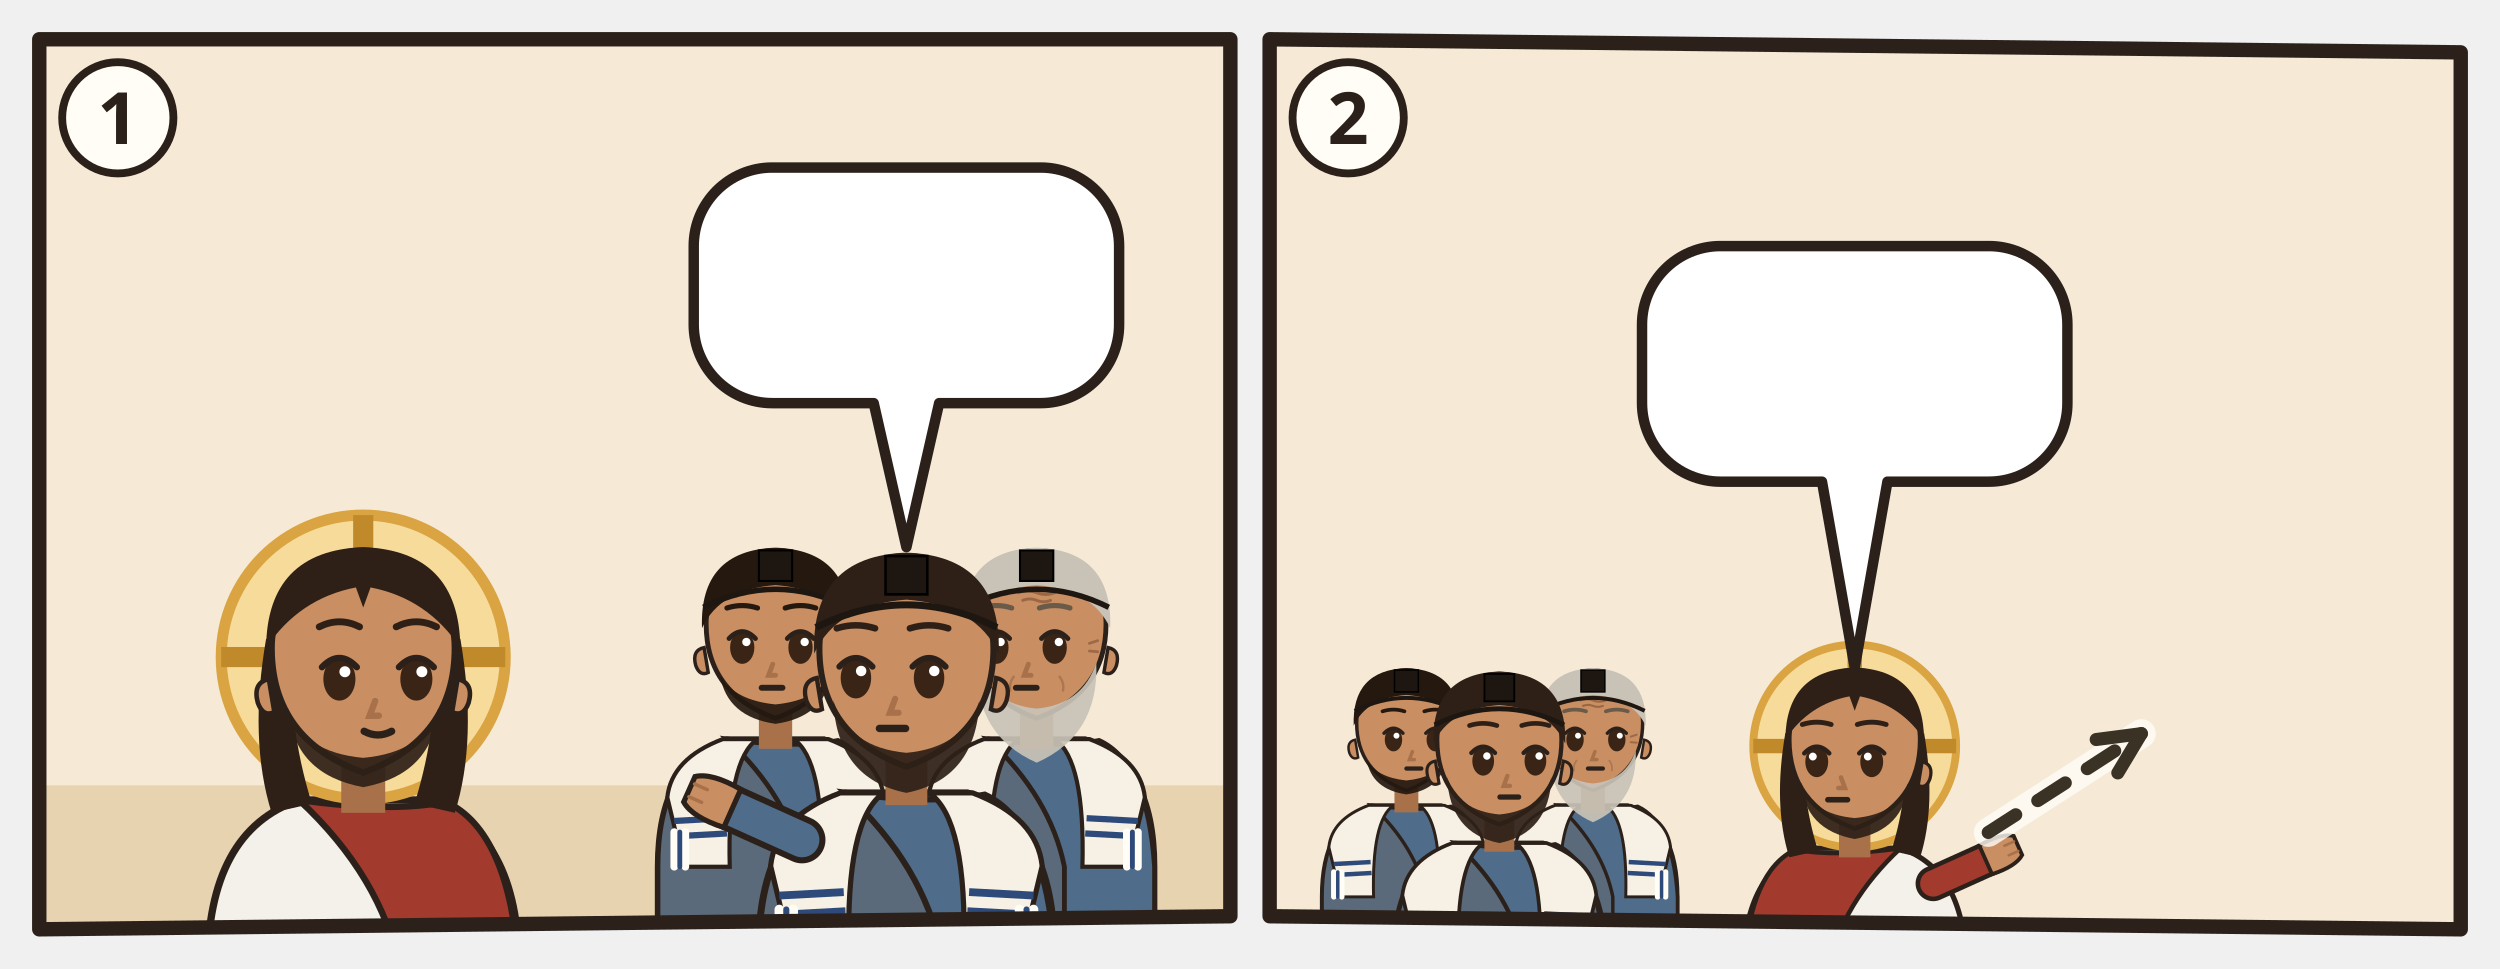
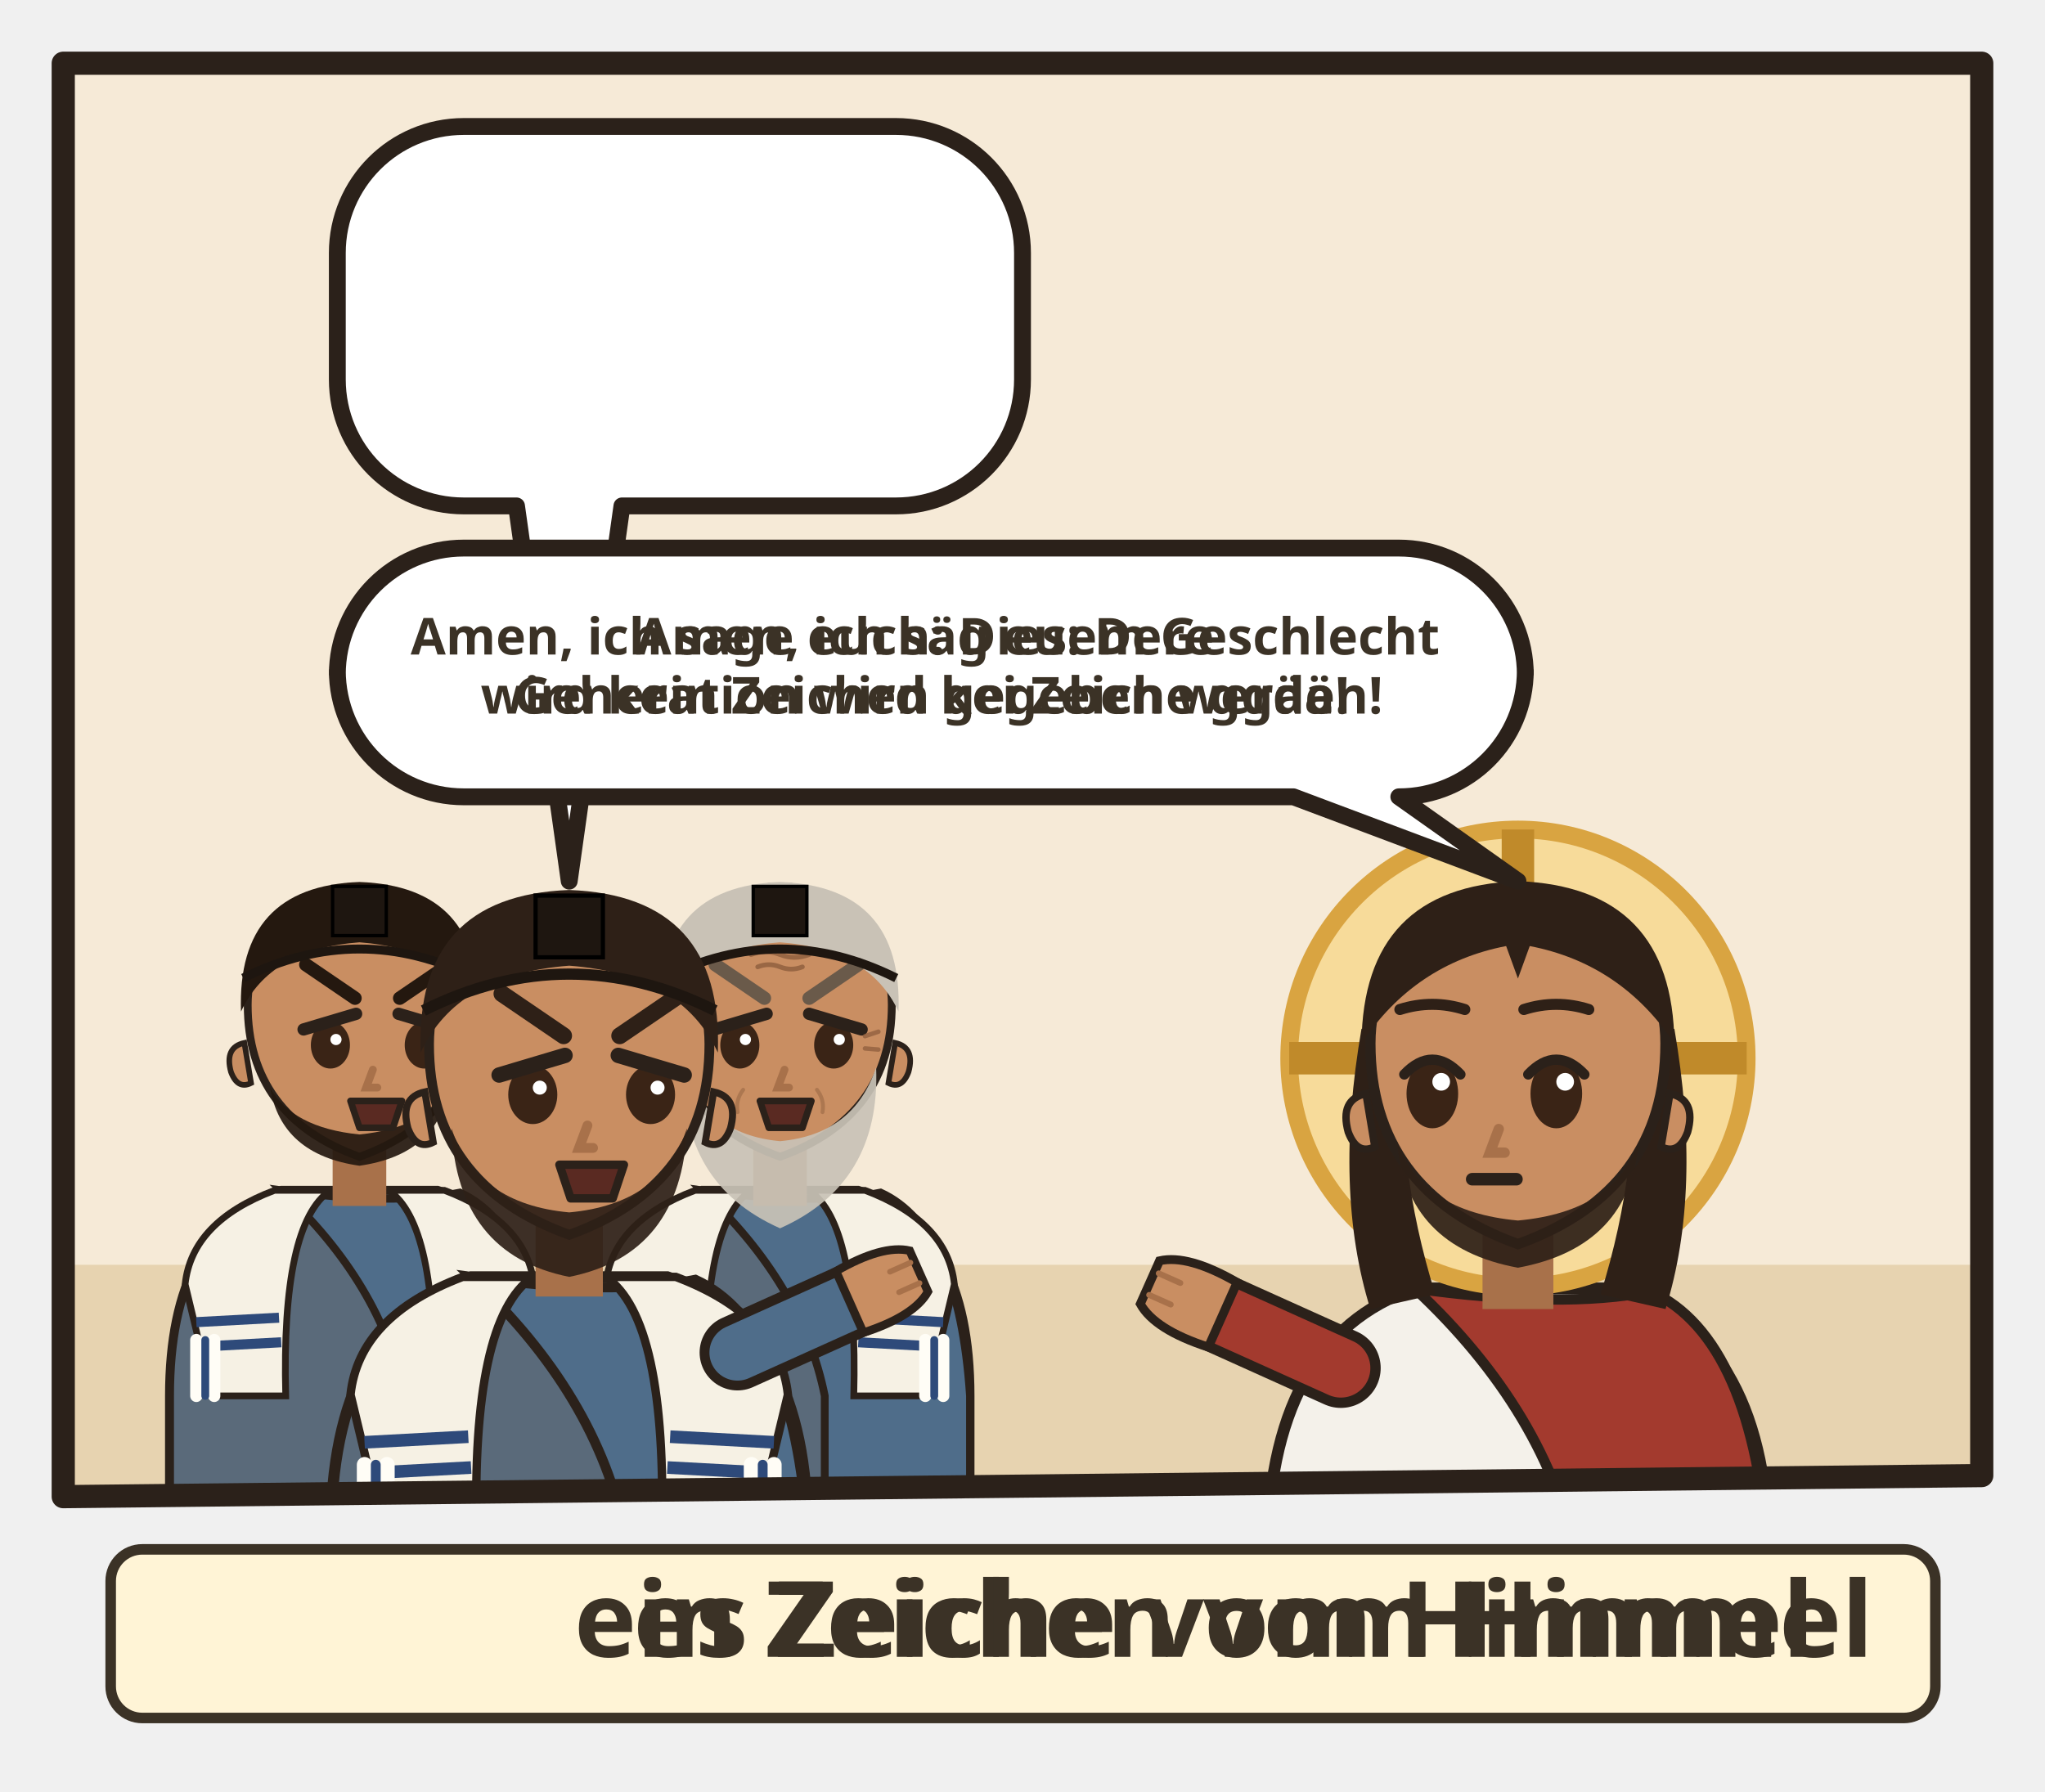
- <svg xmlns="http://www.w3.org/2000/svg" viewBox="0 0 382 148">
-   <svg class="ill-tile" data-span="1" x="0" y="0" width="194" height="148" viewBox="0 0 194 148">
+ <svg xmlns="http://www.w3.org/2000/svg" viewBox="0 0 194 170">
+   <svg class="ill-tile" data-span="1" x="0" y="0" width="194" height="170" viewBox="0 0 194 170">
    <g transform="translate(4 4)">
      <clipPath id="an-cp-mrk-008-011-013-1">
        <polygon points="2,2 184,2 184,136 2,138" />
      </clipPath>
      <g clip-path="url(#an-cp-mrk-008-011-013-1)">
        <polygon points="2,2 184,2 184,136 2,138" fill="#F6EAD7" />
        <path d="M0 116h186v24H0z" fill="#E7D3B0" />
-         <g transform="translate(51.5 96.4) scale(1.4)">
-           <path d="M-17 34V34Q-17 19-7 15.6L7 15.6Q17 19 17 34V34z" fill="#F4F1EA" stroke="#2B211A" stroke-width=".8" />
-           <path d="M-7 15.6Q3 17 9 15.8Q16 19 17 34V34H4V34Q2 24-7 15.6z" fill="#A33A2E" stroke="#2B211A" stroke-width=".7" />
-           <circle r="15.5" fill="#F7DB9A" stroke="#D9A441" stroke-width="1.2" />
-           <path d="M0-15.5v5M-15.5 0h5M15.5 0h-5" stroke="#C08A2A" stroke-width="2.2" />
-           <path d="M-10.6 -2Q-12.5 9-10 17L-5.6 16Q-8.4 7-7.6-1z M10.6 -2Q12.5 9 10 17L5.6 16Q8.4 7 7.6-1z" fill="#2E2017" />
-           <path d="M-2.4 11h4.8v6h-4.8z" fill="#A8714A" />
-           <path d="M-10 -1Q-10 9 0 12.6Q10 9 10 -1A10 10.6 0 0 0 -10 -1z" fill="#C98E62" stroke="#2B211A" stroke-width=".7" />
-           <path d="M10.3 2.4q1.8.4 1.2 2.6-.6 1.6-1.8 1z M-10.3 2.4q-1.8.4-1.2 2.6.6 1.6 1.8 1z" fill="#C98E62" stroke="#2B211A" stroke-width=".5" />
-           <path d="M-8.2 5.6Q-7.6 12.8 0 14.2Q7.6 12.8 8.2 5.6Q6.6 10.4 0 11Q-6.6 10.4-8.2 5.6z" fill="#2E2017" opacity=".92" />
-           <ellipse cx="-2.6" cy="2.4" rx="1.75" ry="2.35" fill="#3A2416" />
-           <path d="M-4.5 1.1Q-2.6 -0.9 -0.7 1.1" fill="none" stroke="#2B211A" stroke-width=".7" stroke-linecap="round" />
-           <circle cx="-2.0" cy="1.6" r=".6" fill="#FFF" />
-           <ellipse cx="5.8" cy="2.4" rx="1.75" ry="2.35" fill="#3A2416" />
-           <path d="M3.9 1.1Q5.8 -0.9 7.7 1.1" fill="none" stroke="#2B211A" stroke-width=".7" stroke-linecap="round" />
-           <circle cx="6.4" cy="1.6" r=".6" fill="#FFF" />
-           <path d="M1.3 4.8l-.6 1.6h1" fill="none" stroke="#A8714A" stroke-width=".7" stroke-linecap="round" />
-           <path d="M0.1 8.1Q1.6 8.9 3.1 8.1" fill="none" stroke="#2B211A" stroke-width=".8" stroke-linecap="round" />
-           <path d="M-10.6-1Q-10.5-11.6 0-12Q10.5-11.6 10.6-1Q7-6.4 .8-7.6L0-5.4-.8-7.6Q-7-6.4-10.6-1z" fill="#2E2017" />
-           <path d="M-4.8 -3.3Q-2.6 -4.4 -0.4 -3.3M3.6 -3.3Q5.8 -4.4 8.0 -3.3" fill="none" stroke="#2E2017" stroke-width="0.75" stroke-linecap="round" />
-         </g>
-         <g transform="translate(114.5 92.4) scale(1.06)">
+         <g transform="translate(30.1 92.4) scale(1.06)">
          <path d="M-17 46V34Q-17 19-7 15.6L7 15.6Q17 19 17 34V46z" fill="#5A6A7A" stroke="#2B211A" stroke-width=".8" />
          <path d="M-7 15.6Q3 17 9 15.8Q16 19 17 34V46H4V34Q2 24-7 15.6z" fill="#4F6D8A" stroke="#2B211A" stroke-width=".7" />
          <path d="M-15.6 24Q-15 18.4-7.6 15.6L-2.6 15.6Q-7 18.6-6.6 34H-13.2zM15.6 24Q15 18.4 7.6 15.6L2.6 15.6Q7 18.6 6.6 34H13.2z" fill="#F6F1E4" stroke="#2B211A" stroke-width=".6" />
          <path d="M-14.6 27.4l7.4-.4M-14.4 29.6l7.4-.4M14.6 27.4l-7.4-.4M14.4 29.6l-7.4-.4" stroke="#2E4A7A" stroke-width=".9" />
          <g stroke-linecap="round">
            <path d="M-14.6 29v5M-13 29v5M13 29v5M14.6 29v5" stroke="#FFFDF6" stroke-width="1.1" />
            <path d="M-13.8 29v5M13.8 29v5" stroke="#2E4A7A" stroke-width=".7" />
          </g>
          <path d="M-2.4 11h4.8v6h-4.8z" fill="#A8714A" />
          <path d="M-10 -1Q-10 9 0 12.6Q10 9 10 -1A10 10.6 0 0 0 -10 -1z" fill="#C98E62" stroke="#2B211A" stroke-width=".7" />
          <path d="M10.3 2.4q1.8.4 1.2 2.6-.6 1.6-1.8 1z M-10.3 2.4q-1.8.4-1.2 2.6.6 1.6 1.8 1z" fill="#C98E62" stroke="#2B211A" stroke-width=".5" />
          <path d="M-8 6.4Q-7 12.4 0 13.4Q7 12.4 8 6.4Q6 10 0 10.6Q-6 10-8 6.4z" fill="#24180F" opacity=".92" />
-           <ellipse cx="-4.8" cy="2.4" rx="1.75" ry="2.35" fill="#3A2416" />
-           <path d="M-6.7 1.1Q-4.8 -0.9 -2.9 1.1" fill="none" stroke="#2B211A" stroke-width=".7" stroke-linecap="round" />
-           <circle cx="-4.2" cy="1.6" r=".6" fill="#FFF" />
-           <ellipse cx="3.6" cy="2.4" rx="1.75" ry="2.35" fill="#3A2416" />
-           <path d="M1.7 1.1Q3.6 -0.9 5.5 1.1" fill="none" stroke="#2B211A" stroke-width=".7" stroke-linecap="round" />
-           <circle cx="4.2" cy="1.6" r=".6" fill="#FFF" />
-           <path d="M-0.4 4.8l-.6 1.6h1" fill="none" stroke="#A8714A" stroke-width=".7" stroke-linecap="round" />
-           <path d="M-2.0 8.2h3" stroke="#2B211A" stroke-width=".85" stroke-linecap="round" />
+           <ellipse cx="-2.6" cy="2.6" rx="1.75" ry="2.1" fill="#3A2416" />
+           <circle cx="-2.1" cy="2.1" r=".5" fill="#FFF" />
+           <path d="M-0.2 1.2L-4.9 -0.2" stroke="#2B211A" stroke-width="1.1" stroke-linecap="round" transform="scale(-1 1) translate(5.2 0)" />
+           <ellipse cx="5.8" cy="2.6" rx="1.75" ry="2.1" fill="#3A2416" />
+           <circle cx="6.3" cy="2.1" r=".5" fill="#FFF" />
+           <path d="M3.4 1.2L8.1 -0.2" stroke="#2B211A" stroke-width="1.1" stroke-linecap="round" transform="scale(-1 1) translate(-11.6 0)" />
+           <path d="M1.2 4.8l-.6 1.6h1" fill="none" stroke="#A8714A" stroke-width=".7" stroke-linecap="round" />
+           <path d="M-0.8 7.6h4.6l-.8 2.4h-3z" fill="#5A2A22" stroke="#2B211A" stroke-width=".6" stroke-linejoin="round" />
          <path d="M-10.6-.4Q-11-11.6 0-12Q11-11.6 10.6-.4Q8-6 0-6.6Q-8-6-10.6-.4z" fill="#24180F" />
-           <path d="M-7.0 -3.3Q-4.8 -4.0 -2.6 -3.3M1.4 -3.3Q3.6 -4.0 5.8 -3.3" fill="none" stroke="#24180F" stroke-width="0.75" stroke-linecap="round" />
+           <path d="M-4.8 -4.6Q-2.6 -3.1 -0.4 -1.6M3.6 -1.6Q5.8 -3.1 8.0 -4.6" fill="none" stroke="#24180F" stroke-width="1.2" stroke-linecap="round" />
          <path d="M-10.4-3.4Q0-8.6 10.4-3.4" fill="none" stroke="#1E1610" stroke-width=".8" />
          <path d="M-2.4-11.6h4.8v4.4h-4.8z" fill="#1E1610" stroke="#000" stroke-width=".3" />
        </g>
-         <g transform="translate(154.4 92.4) scale(1.06)">
+         <g transform="translate(70.0 92.4) scale(1.06)">
          <path d="M-17 46V34Q-17 19-7 15.6L7 15.6Q17 19 17 34V46z" fill="#5A6A7A" stroke="#2B211A" stroke-width=".8" />
          <path d="M-7 15.6Q3 17 9 15.8Q16 19 17 34V46H4V34Q2 24-7 15.6z" fill="#4F6D8A" stroke="#2B211A" stroke-width=".7" />
          <path d="M-15.6 24Q-15 18.4-7.6 15.6L-2.6 15.6Q-7 18.6-6.6 34H-13.2zM15.6 24Q15 18.4 7.6 15.6L2.6 15.6Q7 18.6 6.6 34H13.2z" fill="#F6F1E4" stroke="#2B211A" stroke-width=".6" />
          <path d="M-14.6 27.4l7.4-.4M-14.4 29.6l7.4-.4M14.6 27.4l-7.4-.4M14.4 29.6l-7.4-.4" stroke="#2E4A7A" stroke-width=".9" />
          <g stroke-linecap="round">
            <path d="M-14.6 29v5M-13 29v5M13 29v5M14.6 29v5" stroke="#FFFDF6" stroke-width="1.1" />
            <path d="M-13.8 29v5M13.8 29v5" stroke="#2E4A7A" stroke-width=".7" />
          </g>
          <path d="M-2.4 11h4.8v6h-4.8z" fill="#A8714A" />
          <path d="M-10 -1Q-10 9 0 12.6Q10 9 10 -1A10 10.6 0 0 0 -10 -1z" fill="#C98E62" stroke="#2B211A" stroke-width=".7" />
          <path d="M10.3 2.4q1.8.4 1.2 2.6-.6 1.6-1.8 1z M-10.3 2.4q-1.8.4-1.2 2.6.6 1.6 1.8 1z" fill="#C98E62" stroke="#2B211A" stroke-width=".5" />
          <path d="M-8.6 4.6Q-9 15 0 19Q9 15 8.6 4.6Q6.6 10.6 0 11.2Q-6.6 10.6-8.6 4.6z" fill="#C9C2B6" opacity=".92" />
-           <ellipse cx="-5.8" cy="2.4" rx="1.75" ry="2.35" fill="#3A2416" />
-           <path d="M-7.7 1.1Q-5.8 -0.9 -3.9 1.1" fill="none" stroke="#2B211A" stroke-width=".7" stroke-linecap="round" />
-           <circle cx="-5.2" cy="1.6" r=".6" fill="#FFF" />
-           <ellipse cx="2.6" cy="2.4" rx="1.75" ry="2.35" fill="#3A2416" />
-           <path d="M0.7 1.1Q2.6 -0.9 4.5 1.1" fill="none" stroke="#2B211A" stroke-width=".7" stroke-linecap="round" />
-           <circle cx="3.2" cy="1.6" r=".6" fill="#FFF" />
-           <path d="M-1.2 4.8l-.6 1.6h1" fill="none" stroke="#A8714A" stroke-width=".7" stroke-linecap="round" />
-           <path d="M-3.0 8.2h3" stroke="#2B211A" stroke-width=".85" stroke-linecap="round" />
+           <ellipse cx="-3.6" cy="2.6" rx="1.75" ry="2.1" fill="#3A2416" />
+           <circle cx="-3.1" cy="2.1" r=".5" fill="#FFF" />
+           <path d="M-1.2 1.2L-5.9 -0.2" stroke="#2B211A" stroke-width="1.1" stroke-linecap="round" transform="scale(-1 1) translate(7.1 0)" />
+           <ellipse cx="4.8" cy="2.6" rx="1.75" ry="2.1" fill="#3A2416" />
+           <circle cx="5.3" cy="2.1" r=".5" fill="#FFF" />
+           <path d="M2.4 1.2L7.1 -0.2" stroke="#2B211A" stroke-width="1.1" stroke-linecap="round" transform="scale(-1 1) translate(-9.7 0)" />
+           <path d="M0.4 4.8l-.6 1.6h1" fill="none" stroke="#A8714A" stroke-width=".7" stroke-linecap="round" />
+           <path d="M-1.8 7.6h4.6l-.8 2.4h-3z" fill="#5A2A22" stroke="#2B211A" stroke-width=".6" stroke-linejoin="round" />
          <g stroke="#8A5A3A" stroke-linecap="round" fill="none">
            <path d="M-2.6-5.5q1.3-.5 2.6 0t2.6 0M-2-4.4q1-.4 2 0t2 0" stroke-width=".42" opacity=".75" />
            <path d="M-7.6 1.8l-1.2-.4M-7.6 2.9l-1.2.1M7.6 1.8l1.2-.4M7.6 2.9l1.2.1" stroke-width=".4" opacity=".7" />
            <path d="M-3.3 6.6q-.7.9-.5 2M3.3 6.6q.7.9.5 2" stroke-width=".35" opacity=".45" />
          </g>
          <path d="M-10.6-.4Q-11-11.6 0-12Q11-11.6 10.6-.4Q8-6 0-6.6Q-8-6-10.6-.4z" fill="#C9C2B6" />
-           <path d="M-8.0 -3.3Q-5.8 -4.0 -3.6 -3.3M0.4 -3.3Q2.6 -4.0 4.8 -3.3" fill="none" stroke="#6A5A4A" stroke-width="0.75" stroke-linecap="round" />
+           <path d="M-5.8 -4.6Q-3.6 -3.1 -1.4 -1.6M2.6 -1.6Q4.8 -3.1 7.0 -4.6" fill="none" stroke="#6A5A4A" stroke-width="1.2" stroke-linecap="round" />
          <path d="M-10.4-3.4Q0-8.6 10.4-3.4" fill="none" stroke="#1E1610" stroke-width=".8" />
          <path d="M-2.4-11.6h4.8v4.4h-4.8z" fill="#1E1610" stroke="#000" stroke-width=".3" />
        </g>
-         <g transform="translate(134.5 96.4) scale(1.33)">
+         <g transform="translate(50.0 96.4) scale(1.33)">
          <path d="M-17 34V34Q-17 19-7 15.6L7 15.6Q17 19 17 34V34z" fill="#5A6A7A" stroke="#2B211A" stroke-width=".8" />
          <path d="M-7 15.6Q3 17 9 15.8Q16 19 17 34V34H4V34Q2 24-7 15.6z" fill="#4F6D8A" stroke="#2B211A" stroke-width=".7" />
          <path d="M-15.6 24Q-15 18.4-7.6 15.6L-2.6 15.6Q-7 18.6-6.6 34H-13.2zM15.6 24Q15 18.4 7.6 15.6L2.6 15.6Q7 18.6 6.6 34H13.2z" fill="#F6F1E4" stroke="#2B211A" stroke-width=".6" />
          <path d="M-14.6 27.4l7.4-.4M-14.4 29.6l7.4-.4M14.6 27.4l-7.4-.4M14.4 29.6l-7.4-.4" stroke="#2E4A7A" stroke-width=".9" />
          <g stroke-linecap="round">
            <path d="M-14.6 29v5M-13 29v5M13 29v5M14.6 29v5" stroke="#FFFDF6" stroke-width="1.1" />
            <path d="M-13.8 29v5M13.8 29v5" stroke="#2E4A7A" stroke-width=".7" />
          </g>
-           <path d="M-12 21L-21.1 16.9" stroke="#2B211A" stroke-width="5.4" stroke-linecap="round" />
-           <path d="M-12 21L-21.1 16.9" stroke="#4F6D8A" stroke-width="4" stroke-linecap="round" />
-           <g transform="translate(-21.1 16.9) rotate(294)">
+           <path d="M12 21L21.1 16.9" stroke="#2B211A" stroke-width="5.4" stroke-linecap="round" />
+           <path d="M12 21L21.1 16.9" stroke="#4F6D8A" stroke-width="4" stroke-linecap="round" />
+           <g transform="translate(21.1 16.9) rotate(66)">
            <path d="M-2.4 1.2Q-2.8-2.6-1.6-4.2h3.2Q2.8-2.6 2.4 1.2z" fill="#C98E62" stroke="#2B211A" stroke-width=".6" />
            <path d="M-.8-3.9v1.6M.8-3.9v1.6" stroke="#A8714A" stroke-width=".4" stroke-linecap="round" />
          </g>
          <path d="M-2.4 11h4.8v6h-4.8z" fill="#A8714A" />
          <path d="M-10 -1Q-10 9 0 12.6Q10 9 10 -1A10 10.6 0 0 0 -10 -1z" fill="#C98E62" stroke="#2B211A" stroke-width=".7" />
          <path d="M10.3 2.4q1.8.4 1.2 2.6-.6 1.6-1.8 1z M-10.3 2.4q-1.8.4-1.2 2.6.6 1.6 1.8 1z" fill="#C98E62" stroke="#2B211A" stroke-width=".5" />
          <path d="M-8.4 5Q-8 14 0 15.6Q8 14 8.4 5Q6.6 10.4 0 11Q-6.6 10.4-8.4 5z" fill="#2E2017" opacity=".92" />
-           <ellipse cx="-5.8" cy="2.4" rx="1.75" ry="2.35" fill="#3A2416" />
-           <path d="M-7.7 1.1Q-5.8 -0.9 -3.9 1.1" fill="none" stroke="#2B211A" stroke-width=".7" stroke-linecap="round" />
-           <circle cx="-5.2" cy="1.6" r=".6" fill="#FFF" />
-           <ellipse cx="2.6" cy="2.4" rx="1.75" ry="2.35" fill="#3A2416" />
-           <path d="M0.7 1.1Q2.6 -0.9 4.5 1.1" fill="none" stroke="#2B211A" stroke-width=".7" stroke-linecap="round" />
-           <circle cx="3.2" cy="1.6" r=".6" fill="#FFF" />
-           <path d="M-1.3 4.8l-.6 1.6h1" fill="none" stroke="#A8714A" stroke-width=".7" stroke-linecap="round" />
-           <path d="M-3.1 8.2h3" stroke="#2B211A" stroke-width=".85" stroke-linecap="round" />
+           <ellipse cx="-2.6" cy="2.6" rx="1.75" ry="2.1" fill="#3A2416" />
+           <circle cx="-2.1" cy="2.1" r=".5" fill="#FFF" />
+           <path d="M-0.2 1.2L-4.9 -0.2" stroke="#2B211A" stroke-width="1.1" stroke-linecap="round" transform="scale(-1 1) translate(5.2 0)" />
+           <ellipse cx="5.8" cy="2.6" rx="1.75" ry="2.1" fill="#3A2416" />
+           <circle cx="6.3" cy="2.1" r=".5" fill="#FFF" />
+           <path d="M3.4 1.2L8.1 -0.2" stroke="#2B211A" stroke-width="1.1" stroke-linecap="round" transform="scale(-1 1) translate(-11.6 0)" />
+           <path d="M1.3 4.8l-.6 1.6h1" fill="none" stroke="#A8714A" stroke-width=".7" stroke-linecap="round" />
+           <path d="M-0.7 7.6h4.6l-.8 2.4h-3z" fill="#5A2A22" stroke="#2B211A" stroke-width=".6" stroke-linejoin="round" />
          <path d="M-10.6-.4Q-11-11.6 0-12Q11-11.6 10.6-.4Q8-6 0-6.6Q-8-6-10.6-.4z" fill="#2E2017" />
-           <path d="M-8.0 -3.3Q-5.8 -4.0 -3.6 -3.3M0.4 -3.3Q2.6 -4.0 4.8 -3.3" fill="none" stroke="#2E2017" stroke-width="0.75" stroke-linecap="round" />
+           <path d="M-4.8 -4.6Q-2.6 -3.1 -0.4 -1.6M3.6 -1.6Q5.8 -3.1 8.0 -4.6" fill="none" stroke="#2E2017" stroke-width="1.2" stroke-linecap="round" />
          <path d="M-10.4-3.4Q0-8.6 10.4-3.4" fill="none" stroke="#1E1610" stroke-width=".8" />
          <path d="M-2.4-11.6h4.8v4.4h-4.8z" fill="#1E1610" stroke="#000" stroke-width=".3" />
        </g>
-         <g>
-           <path d="M114 21.6H155A12 12 0 0 1 167 33.6V45.6A12 12 0 0 1 155 57.6L139.5 57.6L134.5 79.6L129.5 57.6H114A12 12 0 0 1 102 45.6V33.6A12 12 0 0 1 114 21.6Z" data-box="102,21.6,65,36" fill="#FFFFFF" stroke="#2B211A" stroke-width="1.6" stroke-linejoin="round" />
-           <use href="#an-zeichen" x="108.0" y="27.6" width="24.0" height="24" />
-           <use href="#an-z-frage" x="137.0" y="27.6" width="24.0" height="24" />
-         </g>
-       </g>
-       <polygon class="pn-frame" points="2,2 184,2 184,136 2,138" fill="none" stroke="#2B211A" stroke-width="2.2" stroke-linejoin="round" />
-       <circle cx="14" cy="14" r="8.5" fill="#FFFDF6" stroke="#2B211A" stroke-width="1.2" />
-       <text class="pn-n" x="14" y="18" text-anchor="middle" font-family="sans-serif" font-size="11" font-weight="700" fill="#2B211A">1</text>
-     </g>
-   </svg>
-   <svg class="ill-tile" data-span="1" x="188" y="0" width="194" height="148" viewBox="0 0 194 148">
-     <g transform="translate(4 4)">
-       <clipPath id="an-cp-mrk-008-011-013-2">
-         <polygon points="2,2 184,4 184,138 2,136" />
-       </clipPath>
-       <g clip-path="url(#an-cp-mrk-008-011-013-2)">
-         <polygon points="2,2 184,4 184,138 2,136" fill="#F6EAD7" />
-         <use href="#an-hafen-r" x="0" y="70" width="186" height="70" />
-         <use href="#an-boot" x="112" y="72.6" width="70" height="56.0" />
-         <g transform="translate(22.9 107.2) scale(0.76)">
-           <path d="M-17 46V34Q-17 19-7 15.6L7 15.6Q17 19 17 34V46z" fill="#5A6A7A" stroke="#2B211A" stroke-width=".8" />
-           <path d="M-7 15.6Q3 17 9 15.8Q16 19 17 34V46H4V34Q2 24-7 15.6z" fill="#4F6D8A" stroke="#2B211A" stroke-width=".7" />
-           <path d="M-15.6 24Q-15 18.4-7.6 15.6L-2.6 15.6Q-7 18.6-6.6 34H-13.2zM15.6 24Q15 18.4 7.6 15.6L2.6 15.6Q7 18.6 6.6 34H13.2z" fill="#F6F1E4" stroke="#2B211A" stroke-width=".6" />
-           <path d="M-14.6 27.4l7.4-.4M-14.4 29.6l7.4-.4M14.6 27.4l-7.4-.4M14.4 29.6l-7.4-.4" stroke="#2E4A7A" stroke-width=".9" />
-           <g stroke-linecap="round">
-             <path d="M-14.6 29v5M-13 29v5M13 29v5M14.6 29v5" stroke="#FFFDF6" stroke-width="1.1" />
-             <path d="M-13.8 29v5M13.8 29v5" stroke="#2E4A7A" stroke-width=".7" />
-           </g>
-           <path d="M-2.4 11h4.8v6h-4.8z" fill="#A8714A" />
-           <path d="M-10 -1Q-10 9 0 12.6Q10 9 10 -1A10 10.6 0 0 0 -10 -1z" fill="#C98E62" stroke="#2B211A" stroke-width=".7" />
-           <path d="M10.3 2.4q1.8.4 1.2 2.6-.6 1.6-1.8 1z M-10.3 2.4q-1.8.4-1.2 2.6.6 1.6 1.8 1z" fill="#C98E62" stroke="#2B211A" stroke-width=".5" />
-           <path d="M-8 6.4Q-7 12.4 0 13.4Q7 12.4 8 6.4Q6 10 0 10.6Q-6 10-8 6.4z" fill="#24180F" opacity=".92" />
-           <ellipse cx="-2.6" cy="2.4" rx="1.75" ry="2.35" fill="#3A2416" />
-           <path d="M-4.5 1.1Q-2.6 -0.9 -0.7 1.1" fill="none" stroke="#2B211A" stroke-width=".7" stroke-linecap="round" />
-           <circle cx="-2.0" cy="1.6" r=".6" fill="#FFF" />
-           <ellipse cx="5.8" cy="2.4" rx="1.75" ry="2.35" fill="#3A2416" />
-           <path d="M3.9 1.1Q5.8 -0.9 7.7 1.1" fill="none" stroke="#2B211A" stroke-width=".7" stroke-linecap="round" />
-           <circle cx="6.4" cy="1.6" r=".6" fill="#FFF" />
-           <path d="M1.2 4.8l-.6 1.6h1" fill="none" stroke="#A8714A" stroke-width=".7" stroke-linecap="round" />
-           <path d="M-0.0 8.2h3" stroke="#2B211A" stroke-width=".85" stroke-linecap="round" />
-           <path d="M-10.6-.4Q-11-11.6 0-12Q11-11.6 10.6-.4Q8-6 0-6.6Q-8-6-10.6-.4z" fill="#24180F" />
-           <path d="M-4.8 -3.3Q-2.6 -4.0 -0.4 -3.3M3.6 -3.3Q5.8 -4.0 8.0 -3.3" fill="none" stroke="#24180F" stroke-width="0.75" stroke-linecap="round" />
-           <path d="M-10.4-3.4Q0-8.6 10.4-3.4" fill="none" stroke="#1E1610" stroke-width=".8" />
-           <path d="M-2.4-11.6h4.8v4.4h-4.8z" fill="#1E1610" stroke="#000" stroke-width=".3" />
-         </g>
-         <g transform="translate(51.4 107.2) scale(0.76)">
-           <path d="M-17 46V34Q-17 19-7 15.6L7 15.6Q17 19 17 34V46z" fill="#5A6A7A" stroke="#2B211A" stroke-width=".8" />
-           <path d="M-7 15.6Q3 17 9 15.8Q16 19 17 34V46H4V34Q2 24-7 15.6z" fill="#4F6D8A" stroke="#2B211A" stroke-width=".7" />
-           <path d="M-15.6 24Q-15 18.4-7.6 15.6L-2.6 15.6Q-7 18.6-6.6 34H-13.2zM15.6 24Q15 18.4 7.6 15.6L2.6 15.6Q7 18.6 6.6 34H13.2z" fill="#F6F1E4" stroke="#2B211A" stroke-width=".6" />
-           <path d="M-14.6 27.4l7.4-.4M-14.4 29.6l7.4-.4M14.6 27.4l-7.4-.4M14.4 29.6l-7.4-.4" stroke="#2E4A7A" stroke-width=".9" />
-           <g stroke-linecap="round">
-             <path d="M-14.6 29v5M-13 29v5M13 29v5M14.6 29v5" stroke="#FFFDF6" stroke-width="1.1" />
-             <path d="M-13.8 29v5M13.8 29v5" stroke="#2E4A7A" stroke-width=".7" />
-           </g>
-           <path d="M-2.4 11h4.8v6h-4.8z" fill="#A8714A" />
-           <path d="M-10 -1Q-10 9 0 12.6Q10 9 10 -1A10 10.6 0 0 0 -10 -1z" fill="#C98E62" stroke="#2B211A" stroke-width=".7" />
-           <path d="M10.3 2.4q1.8.4 1.2 2.6-.6 1.6-1.8 1z M-10.3 2.4q-1.8.4-1.2 2.6.6 1.6 1.8 1z" fill="#C98E62" stroke="#2B211A" stroke-width=".5" />
-           <path d="M-8.6 4.6Q-9 15 0 19Q9 15 8.6 4.6Q6.6 10.6 0 11.2Q-6.6 10.6-8.6 4.6z" fill="#C9C2B6" opacity=".92" />
-           <ellipse cx="-3.6" cy="2.4" rx="1.75" ry="2.35" fill="#3A2416" />
-           <path d="M-5.5 1.1Q-3.6 -0.9 -1.7 1.1" fill="none" stroke="#2B211A" stroke-width=".7" stroke-linecap="round" />
-           <circle cx="-3.0" cy="1.6" r=".6" fill="#FFF" />
-           <ellipse cx="4.8" cy="2.4" rx="1.75" ry="2.35" fill="#3A2416" />
-           <path d="M2.9 1.1Q4.8 -0.9 6.7 1.1" fill="none" stroke="#2B211A" stroke-width=".7" stroke-linecap="round" />
-           <circle cx="5.4" cy="1.6" r=".6" fill="#FFF" />
-           <path d="M0.4 4.8l-.6 1.6h1" fill="none" stroke="#A8714A" stroke-width=".7" stroke-linecap="round" />
-           <path d="M-1.0 8.2h3" stroke="#2B211A" stroke-width=".85" stroke-linecap="round" />
-           <g stroke="#8A5A3A" stroke-linecap="round" fill="none">
-             <path d="M-2.6-5.5q1.3-.5 2.6 0t2.6 0M-2-4.4q1-.4 2 0t2 0" stroke-width=".42" opacity=".75" />
-             <path d="M-7.6 1.8l-1.2-.4M-7.6 2.9l-1.2.1M7.6 1.8l1.2-.4M7.6 2.9l1.2.1" stroke-width=".4" opacity=".7" />
-             <path d="M-3.3 6.6q-.7.9-.5 2M3.3 6.6q.7.9.5 2" stroke-width=".35" opacity=".45" />
-           </g>
-           <path d="M-10.6-.4Q-11-11.6 0-12Q11-11.6 10.6-.4Q8-6 0-6.6Q-8-6-10.6-.4z" fill="#C9C2B6" />
-           <path d="M-5.8 -3.3Q-3.6 -4.0 -1.4 -3.3M2.6 -3.3Q4.8 -4.0 7.0 -3.3" fill="none" stroke="#6A5A4A" stroke-width="0.75" stroke-linecap="round" />
-           <path d="M-10.4-3.4Q0-8.6 10.4-3.4" fill="none" stroke="#1E1610" stroke-width=".8" />
-           <path d="M-2.4-11.6h4.8v4.4h-4.8z" fill="#1E1610" stroke="#000" stroke-width=".3" />
-         </g>
-         <g transform="translate(37.1 110.0) scale(0.95)">
-           <path d="M-17 34V34Q-17 19-7 15.6L7 15.6Q17 19 17 34V34z" fill="#5A6A7A" stroke="#2B211A" stroke-width=".8" />
-           <path d="M-7 15.6Q3 17 9 15.8Q16 19 17 34V34H4V34Q2 24-7 15.6z" fill="#4F6D8A" stroke="#2B211A" stroke-width=".7" />
-           <path d="M-15.6 24Q-15 18.4-7.6 15.6L-2.6 15.6Q-7 18.6-6.6 34H-13.2zM15.6 24Q15 18.4 7.6 15.6L2.6 15.6Q7 18.6 6.6 34H13.2z" fill="#F6F1E4" stroke="#2B211A" stroke-width=".6" />
-           <path d="M-14.6 27.4l7.4-.4M-14.4 29.6l7.4-.4M14.6 27.4l-7.4-.4M14.4 29.6l-7.4-.4" stroke="#2E4A7A" stroke-width=".9" />
-           <g stroke-linecap="round">
-             <path d="M-14.6 29v5M-13 29v5M13 29v5M14.6 29v5" stroke="#FFFDF6" stroke-width="1.1" />
-             <path d="M-13.8 29v5M13.8 29v5" stroke="#2E4A7A" stroke-width=".7" />
-           </g>
-           <path d="M-2.4 11h4.8v6h-4.8z" fill="#A8714A" />
-           <path d="M-10 -1Q-10 9 0 12.6Q10 9 10 -1A10 10.6 0 0 0 -10 -1z" fill="#C98E62" stroke="#2B211A" stroke-width=".7" />
-           <path d="M10.3 2.4q1.8.4 1.2 2.6-.6 1.6-1.8 1z M-10.3 2.4q-1.8.4-1.2 2.6.6 1.6 1.8 1z" fill="#C98E62" stroke="#2B211A" stroke-width=".5" />
-           <path d="M-8.4 5Q-8 14 0 15.6Q8 14 8.4 5Q6.6 10.4 0 11Q-6.6 10.4-8.4 5z" fill="#2E2017" opacity=".92" />
-           <ellipse cx="-2.6" cy="2.4" rx="1.75" ry="2.35" fill="#3A2416" />
-           <path d="M-4.5 1.1Q-2.6 -0.9 -0.7 1.1" fill="none" stroke="#2B211A" stroke-width=".7" stroke-linecap="round" />
-           <circle cx="-2.0" cy="1.6" r=".6" fill="#FFF" />
-           <ellipse cx="5.8" cy="2.4" rx="1.75" ry="2.35" fill="#3A2416" />
-           <path d="M3.9 1.1Q5.8 -0.9 7.7 1.1" fill="none" stroke="#2B211A" stroke-width=".7" stroke-linecap="round" />
-           <circle cx="6.4" cy="1.6" r=".6" fill="#FFF" />
-           <path d="M1.3 4.8l-.6 1.6h1" fill="none" stroke="#A8714A" stroke-width=".7" stroke-linecap="round" />
-           <path d="M0.1 8.2h3" stroke="#2B211A" stroke-width=".85" stroke-linecap="round" />
-           <path d="M-10.6-.4Q-11-11.6 0-12Q11-11.6 10.6-.4Q8-6 0-6.6Q-8-6-10.6-.4z" fill="#2E2017" />
-           <path d="M-4.8 -3.3Q-2.6 -4.0 -0.4 -3.3M3.6 -3.3Q5.8 -4.0 8.0 -3.3" fill="none" stroke="#2E2017" stroke-width="0.75" stroke-linecap="round" />
-           <path d="M-10.4-3.4Q0-8.6 10.4-3.4" fill="none" stroke="#1E1610" stroke-width=".8" />
-           <path d="M-2.4-11.6h4.8v4.4h-4.8z" fill="#1E1610" stroke="#000" stroke-width=".3" />
-         </g>
-         <g transform="translate(91.4 110.0) scale(1) scale(-1 1)">
+         <g transform="translate(140.0 96.4) scale(1.4)">
          <path d="M-17 34V34Q-17 19-7 15.6L7 15.6Q17 19 17 34V34z" fill="#F4F1EA" stroke="#2B211A" stroke-width=".8" />
          <path d="M-7 15.6Q3 17 9 15.8Q16 19 17 34V34H4V34Q2 24-7 15.6z" fill="#A33A2E" stroke="#2B211A" stroke-width=".7" />
          <path d="M-12 21L-21.1 16.9" stroke="#2B211A" stroke-width="5.4" stroke-linecap="round" />
          <path d="M-12 21L-21.1 16.9" stroke="#A33A2E" stroke-width="4" stroke-linecap="round" />
          <g transform="translate(-21.1 16.9) rotate(294)">
            <path d="M-2.4 1.2Q-2.8-2.6-1.6-4.2h3.2Q2.8-2.6 2.4 1.2z" fill="#C98E62" stroke="#2B211A" stroke-width=".6" />
            <path d="M-.8-3.9v1.6M.8-3.9v1.6" stroke="#A8714A" stroke-width=".4" stroke-linecap="round" />
          </g>
          <circle r="15.5" fill="#F7DB9A" stroke="#D9A441" stroke-width="1.2" />
          <path d="M0-15.5v5M-15.5 0h5M15.5 0h-5" stroke="#C08A2A" stroke-width="2.2" />
          <path d="M-10.6 -2Q-12.5 9-10 17L-5.6 16Q-8.4 7-7.6-1z M10.6 -2Q12.5 9 10 17L5.6 16Q8.4 7 7.6-1z" fill="#2E2017" />
          <path d="M-2.4 11h4.8v6h-4.8z" fill="#A8714A" />
          <path d="M-10 -1Q-10 9 0 12.6Q10 9 10 -1A10 10.6 0 0 0 -10 -1z" fill="#C98E62" stroke="#2B211A" stroke-width=".7" />
-           <path d="M-10.3 2.4q-1.8.4-1.2 2.6.6 1.6 1.8 1z" fill="#C98E62" stroke="#2B211A" stroke-width=".5" />
+           <path d="M10.3 2.4q1.8.4 1.2 2.6-.6 1.6-1.8 1z M-10.3 2.4q-1.8.4-1.2 2.6.6 1.6 1.8 1z" fill="#C98E62" stroke="#2B211A" stroke-width=".5" />
          <path d="M-8.2 5.6Q-7.6 12.8 0 14.2Q7.6 12.8 8.2 5.6Q6.6 10.4 0 11Q-6.6 10.4-8.2 5.6z" fill="#2E2017" opacity=".92" />
-           <ellipse cx="-2.6" cy="2.4" rx="1.75" ry="2.35" fill="#3A2416" />
-           <path d="M-4.5 1.1Q-2.6 -0.9 -0.7 1.1" fill="none" stroke="#2B211A" stroke-width=".7" stroke-linecap="round" />
-           <circle cx="-2.0" cy="1.6" r=".6" fill="#FFF" />
-           <ellipse cx="5.8" cy="2.4" rx="1.75" ry="2.35" fill="#3A2416" />
-           <path d="M3.9 1.1Q5.8 -0.9 7.7 1.1" fill="none" stroke="#2B211A" stroke-width=".7" stroke-linecap="round" />
-           <circle cx="6.4" cy="1.6" r=".6" fill="#FFF" />
-           <path d="M2.1 4.8l-.6 1.6h1" fill="none" stroke="#A8714A" stroke-width=".7" stroke-linecap="round" />
-           <path d="M1.1 8.2h3" stroke="#2B211A" stroke-width=".85" stroke-linecap="round" />
+           <ellipse cx="-5.8" cy="2.4" rx="1.75" ry="2.35" fill="#3A2416" />
+           <path d="M-7.7 1.1Q-5.8 -0.9 -3.9 1.1" fill="none" stroke="#2B211A" stroke-width=".7" stroke-linecap="round" />
+           <circle cx="-5.2" cy="1.6" r=".6" fill="#FFF" />
+           <ellipse cx="2.6" cy="2.4" rx="1.75" ry="2.35" fill="#3A2416" />
+           <path d="M0.7 1.1Q2.6 -0.9 4.5 1.1" fill="none" stroke="#2B211A" stroke-width=".7" stroke-linecap="round" />
+           <circle cx="3.2" cy="1.6" r=".6" fill="#FFF" />
+           <path d="M-1.3 4.8l-.6 1.6h1" fill="none" stroke="#A8714A" stroke-width=".7" stroke-linecap="round" />
+           <path d="M-3.1 8.2h3" stroke="#2B211A" stroke-width=".85" stroke-linecap="round" />
          <path d="M-10.6-1Q-10.5-11.6 0-12Q10.5-11.6 10.6-1Q7-6.4 .8-7.6L0-5.4-.8-7.6Q-7-6.4-10.6-1z" fill="#2E2017" />
-           <path d="M-4.8 -3.3Q-2.6 -4.0 -0.4 -3.3M3.6 -3.3Q5.8 -4.0 8.0 -3.3" fill="none" stroke="#2E2017" stroke-width="0.75" stroke-linecap="round" />
+           <path d="M-8.0 -3.3Q-5.8 -4.0 -3.6 -3.3M0.4 -3.3Q2.6 -4.0 4.8 -3.3" fill="none" stroke="#2E2017" stroke-width="0.75" stroke-linecap="round" />
        </g>
-         <path d="M111.8 123.2Q123.5 115.7 135.2 108.1" fill="none" stroke="#FFFDF6" stroke-width="4.4" stroke-linecap="round" opacity=".8" />
-         <path d="M111.8 123.2Q123.5 115.7 135.2 108.1" fill="none" stroke="#3B3226" stroke-width="2" stroke-dasharray="5 4" stroke-linecap="round" />
-         <path d="M131.6 114.1L135.2 108.1L128.3 109.0" fill="none" stroke="#3B3226" stroke-width="2" stroke-linecap="round" stroke-linejoin="round" />
        <g>
-           <path d="M70.9 33.6H111.9A12 12 0 0 1 123.9 45.6V57.6A12 12 0 0 1 111.9 69.6L96.4 69.6L91.4 98L86.4 69.6H70.9A12 12 0 0 1 58.9 57.6V45.6A12 12 0 0 1 70.9 33.6Z" data-box="58.9,33.6,65,36" fill="#FFFFFF" stroke="#2B211A" stroke-width="1.6" stroke-linejoin="round" />
-           <use href="#an-zeichen" x="64.9" y="39.6" width="24.0" height="24" />
-           <use href="#an-z-fehlt" x="93.9" y="39.6" width="24.0" height="24" />
+           <path d="M40 8H81A12 12 0 0 1 93 20V32A12 12 0 0 1 81 44L55 44L50 79.6L45 44H40A12 12 0 0 1 28 32V20A12 12 0 0 1 40 8Z" data-box="28,8,65,36" fill="#FFFFFF" stroke="#2B211A" stroke-width="1.6" stroke-linejoin="round" />
+           <use href="#an-zeichen" x="34" y="14" width="24.0" height="24" />
+           <use href="#an-z-frage" x="63.0" y="14" width="24.0" height="24" />
+         </g>
+         <g>
+           <path d="M40 48H128.7A12 12 0 0 1 140.7 60V59.6A12 12 0 0 1 128.7 71.6L128.7 71.6L140 79.6L118.7 71.6H40A12 12 0 0 1 28 59.6V60A12 12 0 0 1 40 48Z" data-box="28,48,112.7,23.6" fill="#FFFFFF" stroke="#2B211A" stroke-width="1.6" stroke-linejoin="round" />
+           <g class="dg-sw">
+             <g class="dg-full">
+               <text class="lw lw-de" text-anchor="middle" font-family="sans-serif" font-size="4.833" font-weight="700" fill="#3B3226">
+                 <tspan x="84.4" y="58.1">Amen, ich sage euch: Diesem Geschlecht</tspan>
+                 <tspan x="84.4" y="63.7">wird kein Zeichen gegeben werden!</tspan>
+               </text>
+               <text class="lw lw-gsw" text-anchor="middle" font-family="sans-serif" font-size="4.833" font-weight="700" fill="#3B3226">
+                 <tspan x="84.4" y="58.1">Amen, ich säg eu: Dere</tspan>
+                 <tspan x="84.4" y="63.7">Generation wird kei Zeiche ggää!</tspan>
+               </text>
+             </g>
+             <g class="dg-nw" display="none">
+               <use href="#an-zeichen" x="73.3" y="55.0" width="9.6" height="9.6" />
+               <use href="#an-z-nicht" x="85.9" y="55.0" width="9.6" height="9.6" />
+             </g>
+           </g>
        </g>
      </g>
-       <polygon class="pn-frame" points="2,2 184,4 184,138 2,136" fill="none" stroke="#2B211A" stroke-width="2.2" stroke-linejoin="round" />
-       <circle cx="14" cy="14" r="8.5" fill="#FFFDF6" stroke="#2B211A" stroke-width="1.2" />
-       <text class="pn-n" x="14" y="18" text-anchor="middle" font-family="sans-serif" font-size="11" font-weight="700" fill="#2B211A">2</text>
+       <polygon class="pn-frame" points="2,2 184,2 184,136 2,138" fill="none" stroke="#2B211A" stroke-width="2.2" stroke-linejoin="round" />
+       <g transform="translate(0.0 142)">
+         <g class="ill-words">
+           <g class="dg-sw">
+             <g class="dg-full">
+               <rect x="6.5" y="1.0" width="173.1" height="16" rx="3" fill="#FFF4D6" stroke="#3B3226" stroke-width="1" />
+               <use href="#an-zeichen" x="10.5" y="3.0" width="12.0" height="12" />
+               <use href="#an-z-himmel-offen" x="25.5" y="3.0" width="16.3" height="12" />
+               <text class="lw lw-de" text-anchor="middle" font-family="sans-serif" font-size="10" font-weight="700" fill="#3B3226">
+                 <tspan x="112.1" y="11.2">ein Zeichen vom Himmel</tspan>
+               </text>
+               <text class="lw lw-gsw" text-anchor="middle" font-family="sans-serif" font-size="10" font-weight="700" fill="#3B3226">
+                 <tspan x="112.1" y="11.2">es Zeiche vom Himmel</tspan>
+               </text>
+             </g>
+             <g class="dg-nw" display="none">
+               <rect x="6.5" y="1.0" width="173.1" height="16" rx="3" fill="#FFF4D6" stroke="#3B3226" stroke-width="1" />
+               <use href="#an-zeichen" x="79.7" y="4.0" width="10.0" height="10" />
+               <use href="#an-z-himmel-offen" x="92.7" y="4.0" width="13.5" height="10" />
+             </g>
+           </g>
+         </g>
+       </g>
    </g>
  </svg>
</svg>
